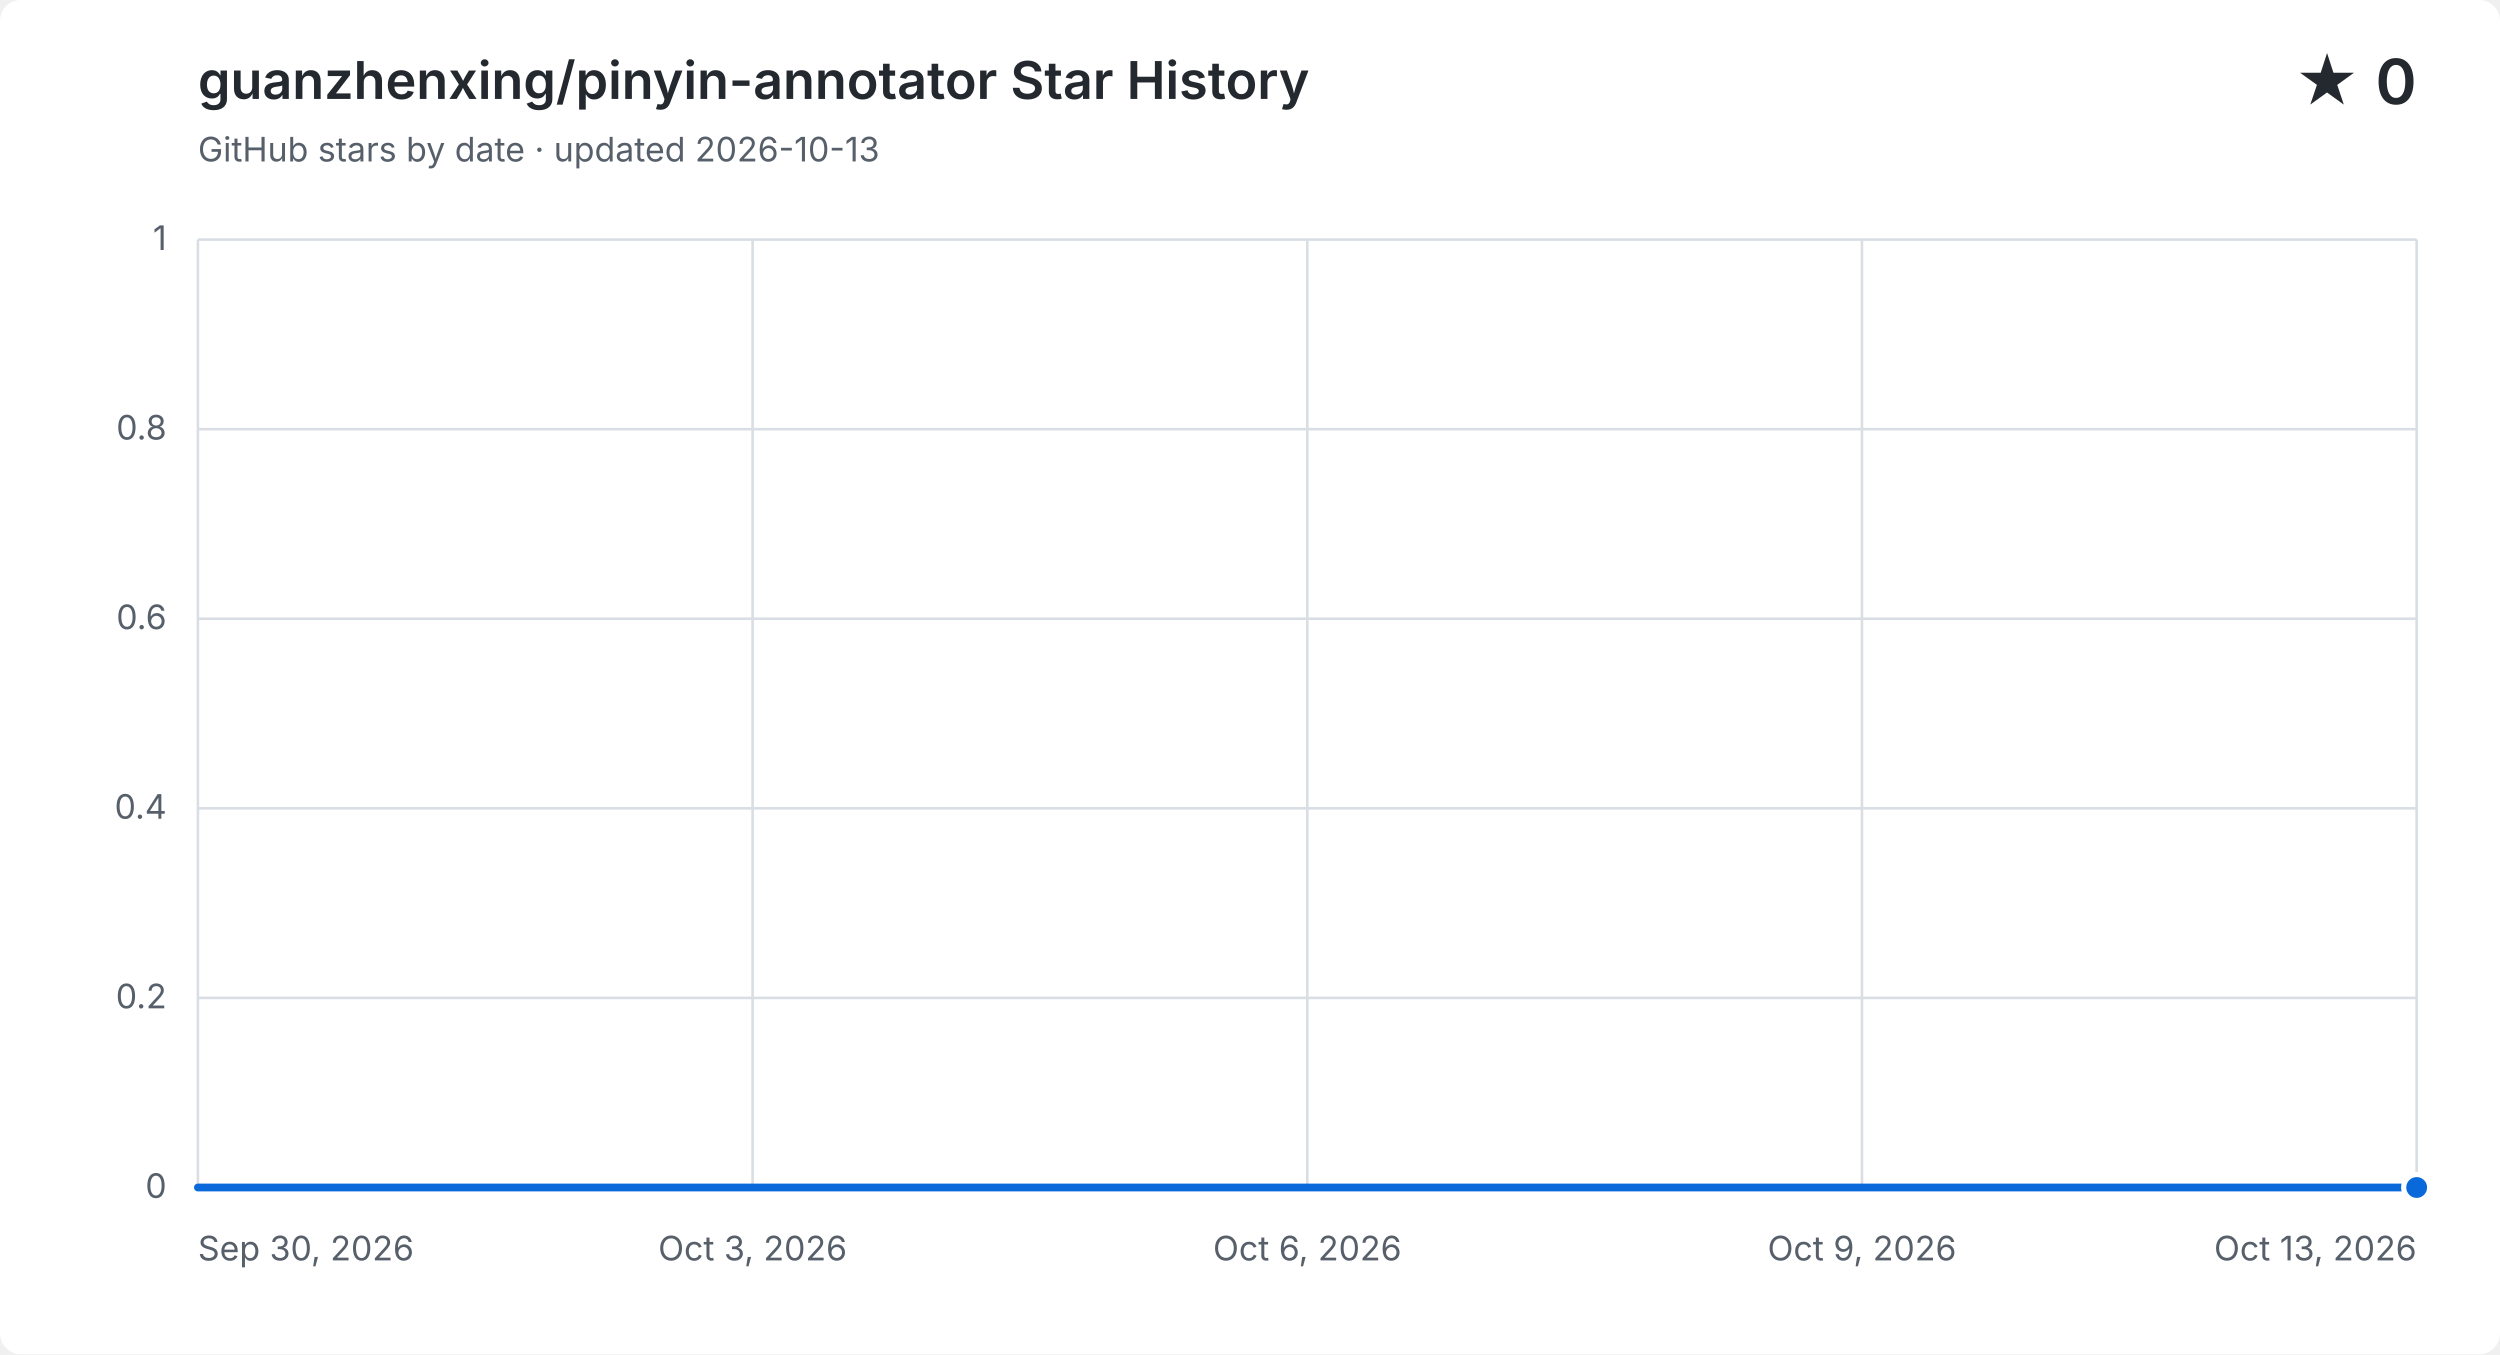
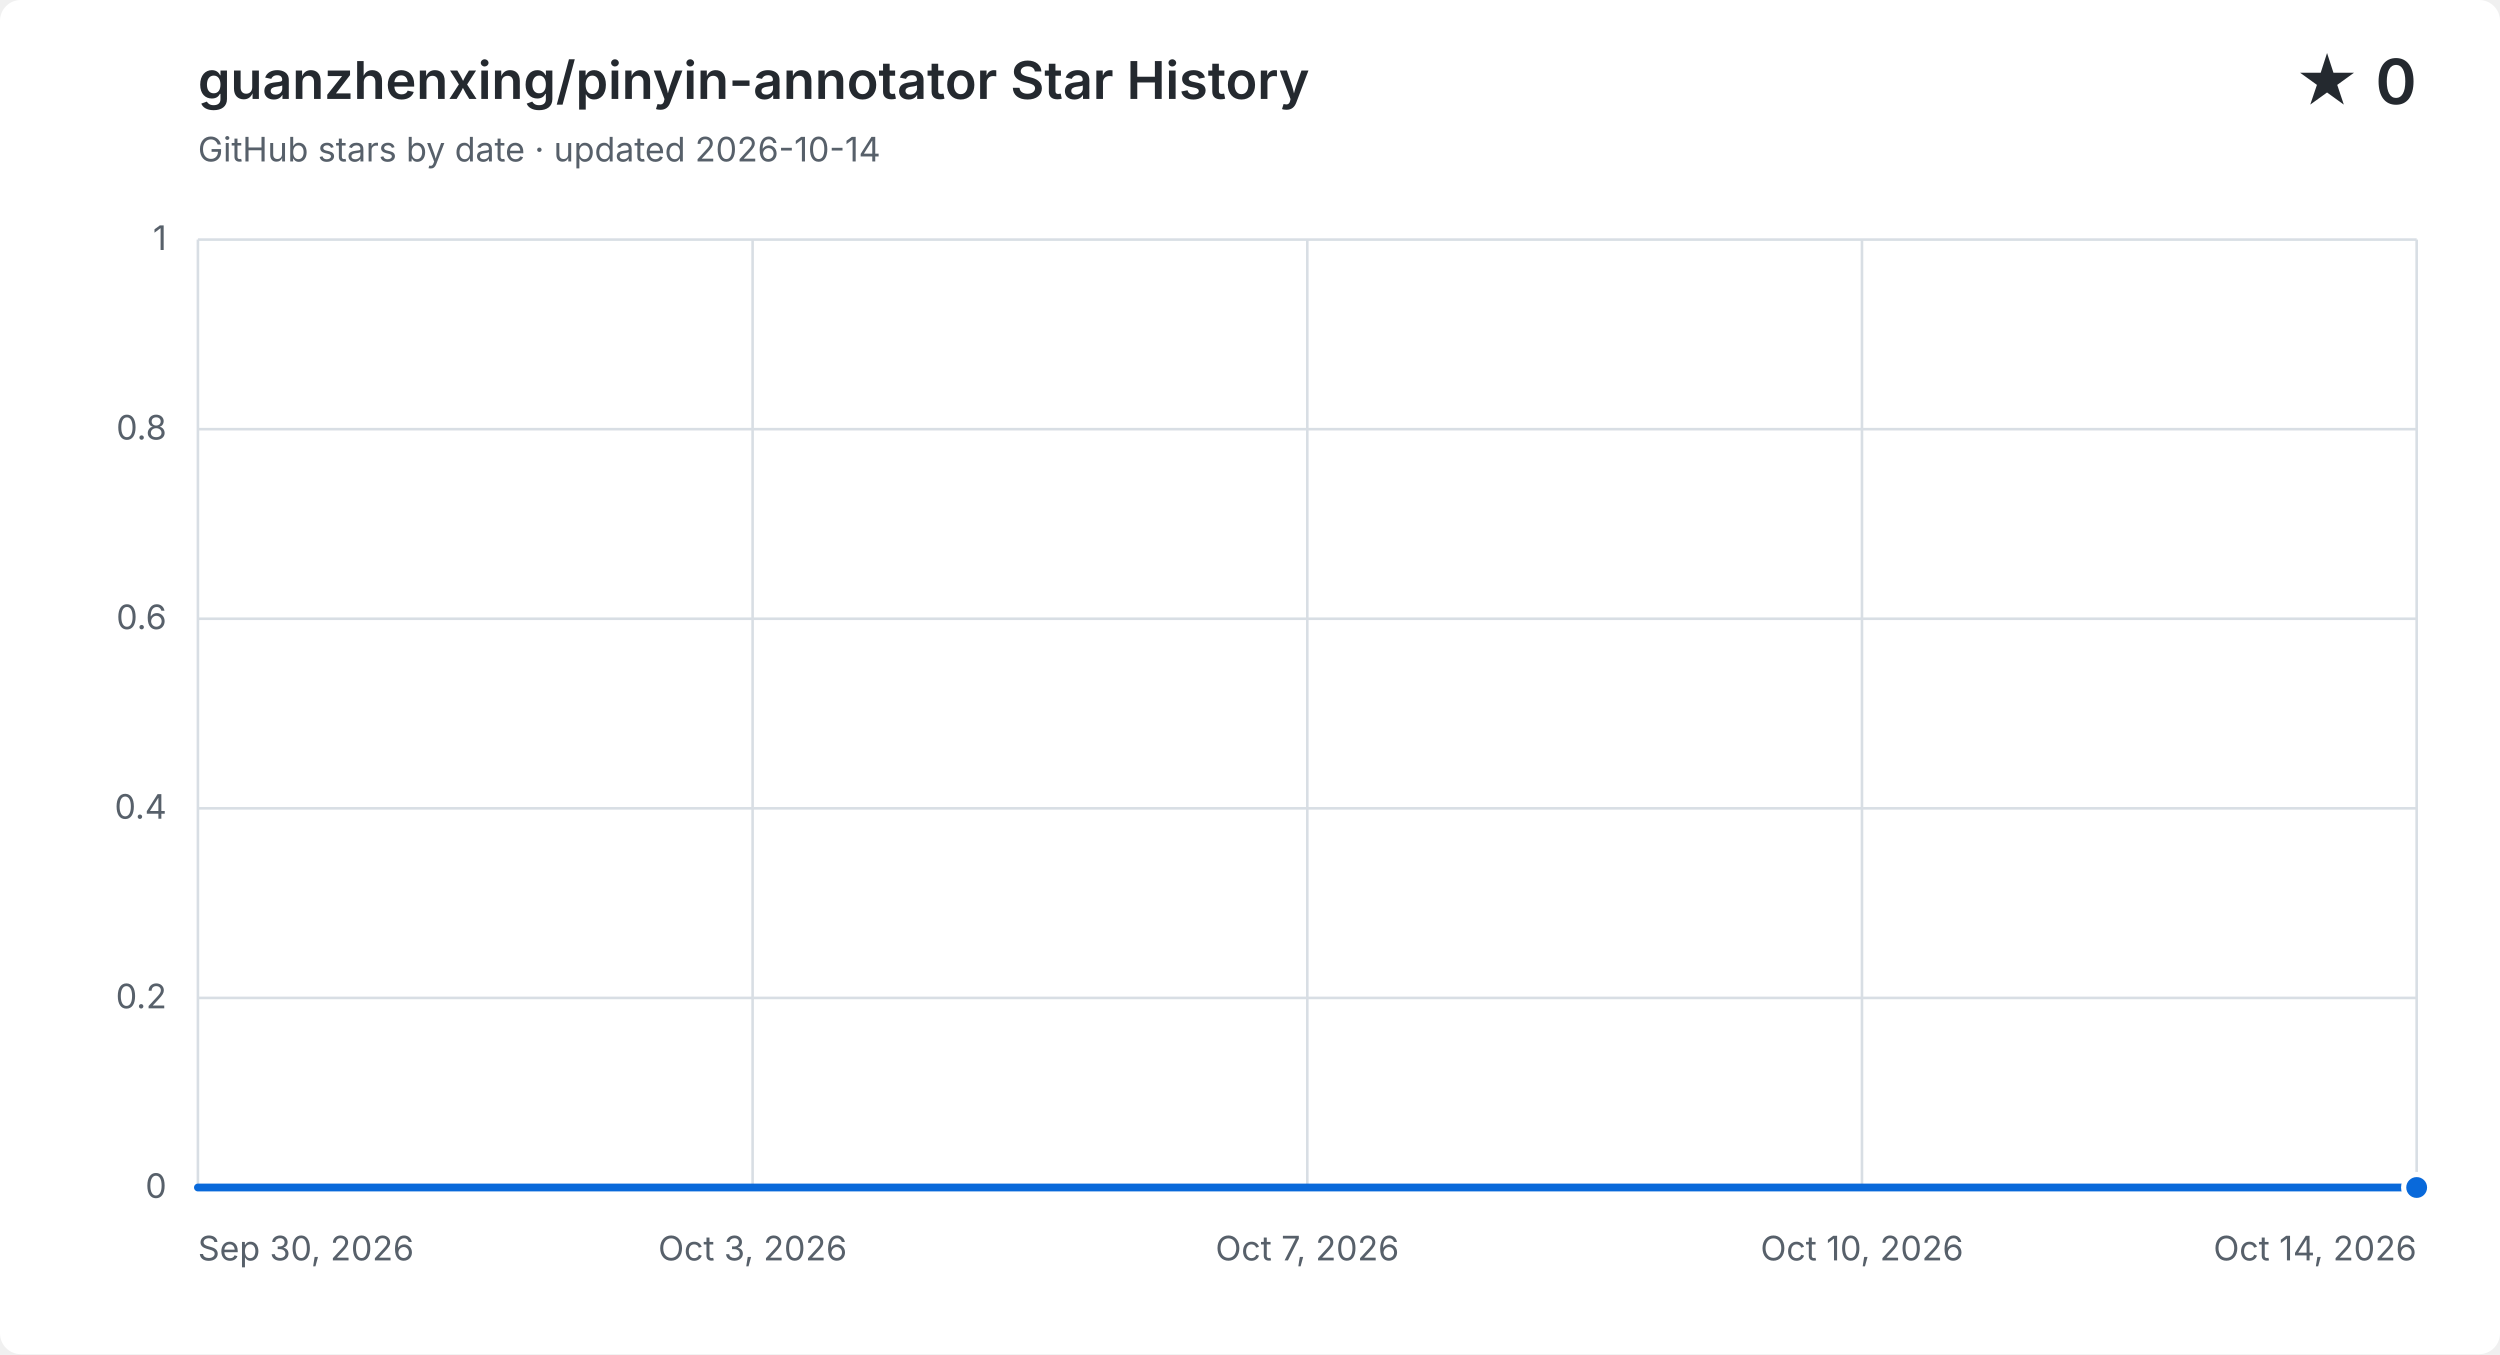
<svg xmlns="http://www.w3.org/2000/svg" width="960" height="520" viewBox="0 0 960 520" role="img" aria-labelledby="title description">
  <style>
    .background { fill: #ffffff; }
    .grid { fill: none; stroke: #d8dee4; stroke-width: 1; }
    .label, .subtitle { fill: #57606a; font: 13px -apple-system, BlinkMacSystemFont, "Segoe UI", sans-serif; }
    .heading, .value { fill: #24292f; font-family: -apple-system, BlinkMacSystemFont, "Segoe UI", sans-serif; }
    .heading { font-size: 20px; font-weight: 600; }
    .value { font-size: 24px; font-weight: 600; }
    .area { fill: #0969da; opacity: .12; }
    .line { fill: none; stroke: #0969da; stroke-linecap: round; stroke-linejoin: round; stroke-width: 3; }
    .point { fill: #0969da; stroke: #ffffff; stroke-width: 2; }
    @media (prefers-color-scheme: dark) {
      .background { fill: #0d1117; }
      .grid { stroke: #30363d; }
      .label, .subtitle { fill: #8b949e; }
      .heading, .value { fill: #f0f6fc; }
      .area { fill: #58a6ff; }
      .line { stroke: #58a6ff; }
      .point { fill: #58a6ff; stroke: #0d1117; }
    }
  </style>
  <rect class="background" width="960" height="520" rx="8" />
  <text class="heading" x="76" y="38">guanzhenxing/pinyin-annotator Star History</text>
-   <text class="subtitle" x="76" y="62">GitHub stars by date · updated 2026-10-13</text>
+   <text class="subtitle" x="76" y="62">GitHub stars by date · updated 2026-10-14</text>
  <text class="value" x="928" y="40" text-anchor="end">★ 0</text>
  <path class="grid" d="M 76 456.0 H 928" />
  <text class="label" x="64" y="460.0" text-anchor="end">0</text>
  <path class="grid" d="M 76 383.2 H 928" />
  <text class="label" x="64" y="387.2" text-anchor="end">0.2</text>
  <path class="grid" d="M 76 310.4 H 928" />
  <text class="label" x="64" y="314.4" text-anchor="end">0.4</text>
  <path class="grid" d="M 76 237.6 H 928" />
  <text class="label" x="64" y="241.6" text-anchor="end">0.6</text>
  <path class="grid" d="M 76 164.8 H 928" />
  <text class="label" x="64" y="168.8" text-anchor="end">0.8</text>
  <path class="grid" d="M 76 92.0 H 928" />
  <text class="label" x="64" y="96.0" text-anchor="end">1</text>
  <path class="grid" d="M 76.0 92 V 456" />
  <text class="label" x="76.0" y="484" text-anchor="start">Sep 30, 2026</text>
  <path class="grid" d="M 289.0 92 V 456" />
  <text class="label" x="289.0" y="484" text-anchor="middle">Oct 3, 2026</text>
  <path class="grid" d="M 502.0 92 V 456" />
-   <text class="label" x="502.0" y="484" text-anchor="middle">Oct 6, 2026</text>
+   <text class="label" x="502.0" y="484" text-anchor="middle">Oct 7, 2026</text>
  <path class="grid" d="M 715.0 92 V 456" />
-   <text class="label" x="715.0" y="484" text-anchor="middle">Oct 9, 2026</text>
+   <text class="label" x="715.0" y="484" text-anchor="middle">Oct 10, 2026</text>
  <path class="grid" d="M 928.0 92 V 456" />
-   <text class="label" x="928.0" y="484" text-anchor="end">Oct 13, 2026</text>
-   <path class="area" d="M 76.0 456.0 C 97.8 456.0, 119.7 456.0, 141.5 456.0 C 163.4 456.0, 185.2 456.0, 207.1 456.0 C 228.9 456.0, 250.8 456.0, 272.6 456.0 C 294.5 456.0, 316.3 456.0, 338.2 456.0 C 360.0 456.0, 381.8 456.0, 403.7 456.0 C 425.5 456.0, 447.4 456.0, 469.2 456.0 C 491.1 456.0, 512.9 456.0, 534.8 456.0 C 556.6 456.0, 578.5 456.0, 600.3 456.0 C 622.2 456.0, 644.0 456.0, 665.8 456.0 C 687.7 456.0, 709.5 456.0, 731.4 456.0 C 753.2 456.0, 775.1 456.0, 796.9 456.0 C 818.8 456.0, 840.6 456.0, 862.5 456.0 C 884.3 456.0, 906.2 456.0, 928.0 456.0 V 456 H 76.0 Z" />
-   <path class="line" d="M 76.0 456.0 C 97.8 456.0, 119.7 456.0, 141.5 456.0 C 163.4 456.0, 185.2 456.0, 207.1 456.0 C 228.9 456.0, 250.8 456.0, 272.6 456.0 C 294.5 456.0, 316.3 456.0, 338.2 456.0 C 360.0 456.0, 381.8 456.0, 403.7 456.0 C 425.5 456.0, 447.4 456.0, 469.2 456.0 C 491.1 456.0, 512.9 456.0, 534.8 456.0 C 556.6 456.0, 578.5 456.0, 600.3 456.0 C 622.2 456.0, 644.0 456.0, 665.8 456.0 C 687.7 456.0, 709.5 456.0, 731.4 456.0 C 753.2 456.0, 775.1 456.0, 796.9 456.0 C 818.8 456.0, 840.6 456.0, 862.5 456.0 C 884.3 456.0, 906.2 456.0, 928.0 456.0" />
+   <text class="label" x="928.0" y="484" text-anchor="end">Oct 14, 2026</text>
+   <path class="area" d="M 76.0 456.0 C 96.3 456.0, 116.6 456.0, 136.9 456.0 C 157.1 456.0, 177.4 456.0, 197.7 456.0 C 218.0 456.0, 238.3 456.0, 258.6 456.0 C 278.9 456.0, 299.1 456.0, 319.4 456.0 C 339.7 456.0, 360.0 456.0, 380.3 456.0 C 400.6 456.0, 420.9 456.0, 441.1 456.0 C 461.4 456.0, 481.7 456.0, 502.0 456.0 C 522.3 456.0, 542.6 456.0, 562.9 456.0 C 583.1 456.0, 603.4 456.0, 623.7 456.0 C 644.0 456.0, 664.3 456.0, 684.6 456.0 C 704.9 456.0, 725.1 456.0, 745.4 456.0 C 765.7 456.0, 786.0 456.0, 806.3 456.0 C 826.6 456.0, 846.9 456.0, 867.1 456.0 C 887.4 456.0, 907.7 456.0, 928.0 456.0 V 456 H 76.0 Z" />
+   <path class="line" d="M 76.0 456.0 C 96.3 456.0, 116.6 456.0, 136.9 456.0 C 157.1 456.0, 177.4 456.0, 197.7 456.0 C 218.0 456.0, 238.3 456.0, 258.6 456.0 C 278.9 456.0, 299.1 456.0, 319.4 456.0 C 339.7 456.0, 360.0 456.0, 380.3 456.0 C 400.6 456.0, 420.9 456.0, 441.1 456.0 C 461.4 456.0, 481.7 456.0, 502.0 456.0 C 522.3 456.0, 542.6 456.0, 562.9 456.0 C 583.1 456.0, 603.4 456.0, 623.7 456.0 C 644.0 456.0, 664.3 456.0, 684.6 456.0 C 704.9 456.0, 725.1 456.0, 745.4 456.0 C 765.7 456.0, 786.0 456.0, 806.3 456.0 C 826.6 456.0, 846.9 456.0, 867.1 456.0 C 887.4 456.0, 907.7 456.0, 928.0 456.0" />
  <circle class="point" cx="928.0" cy="456.0" r="5" />
</svg>
